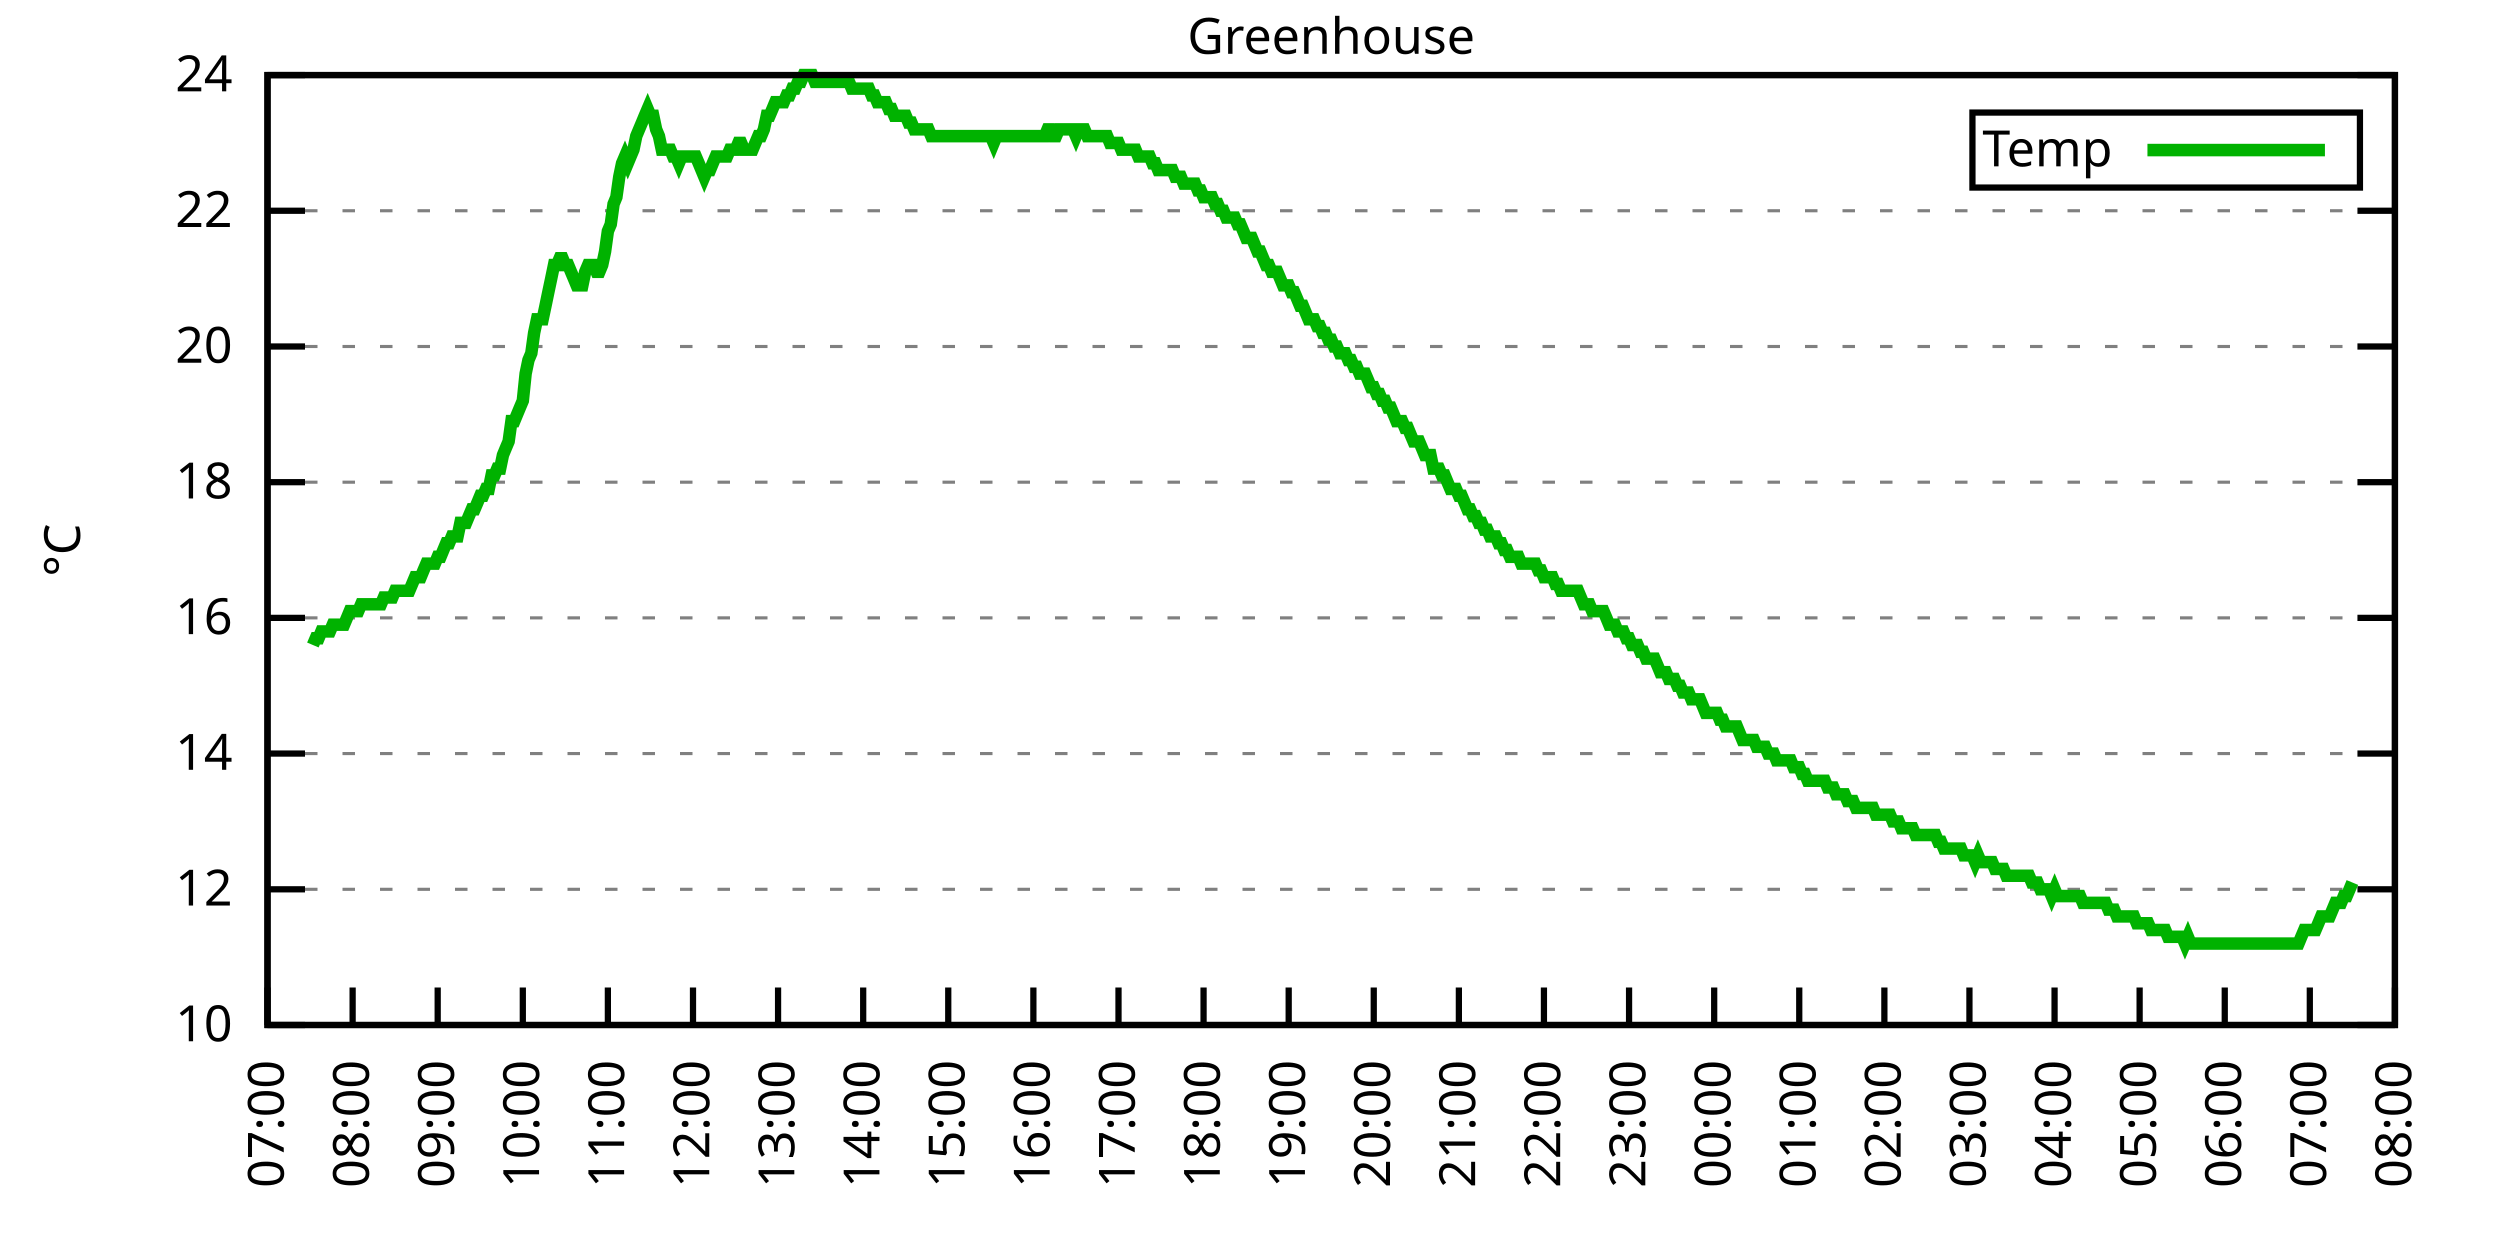
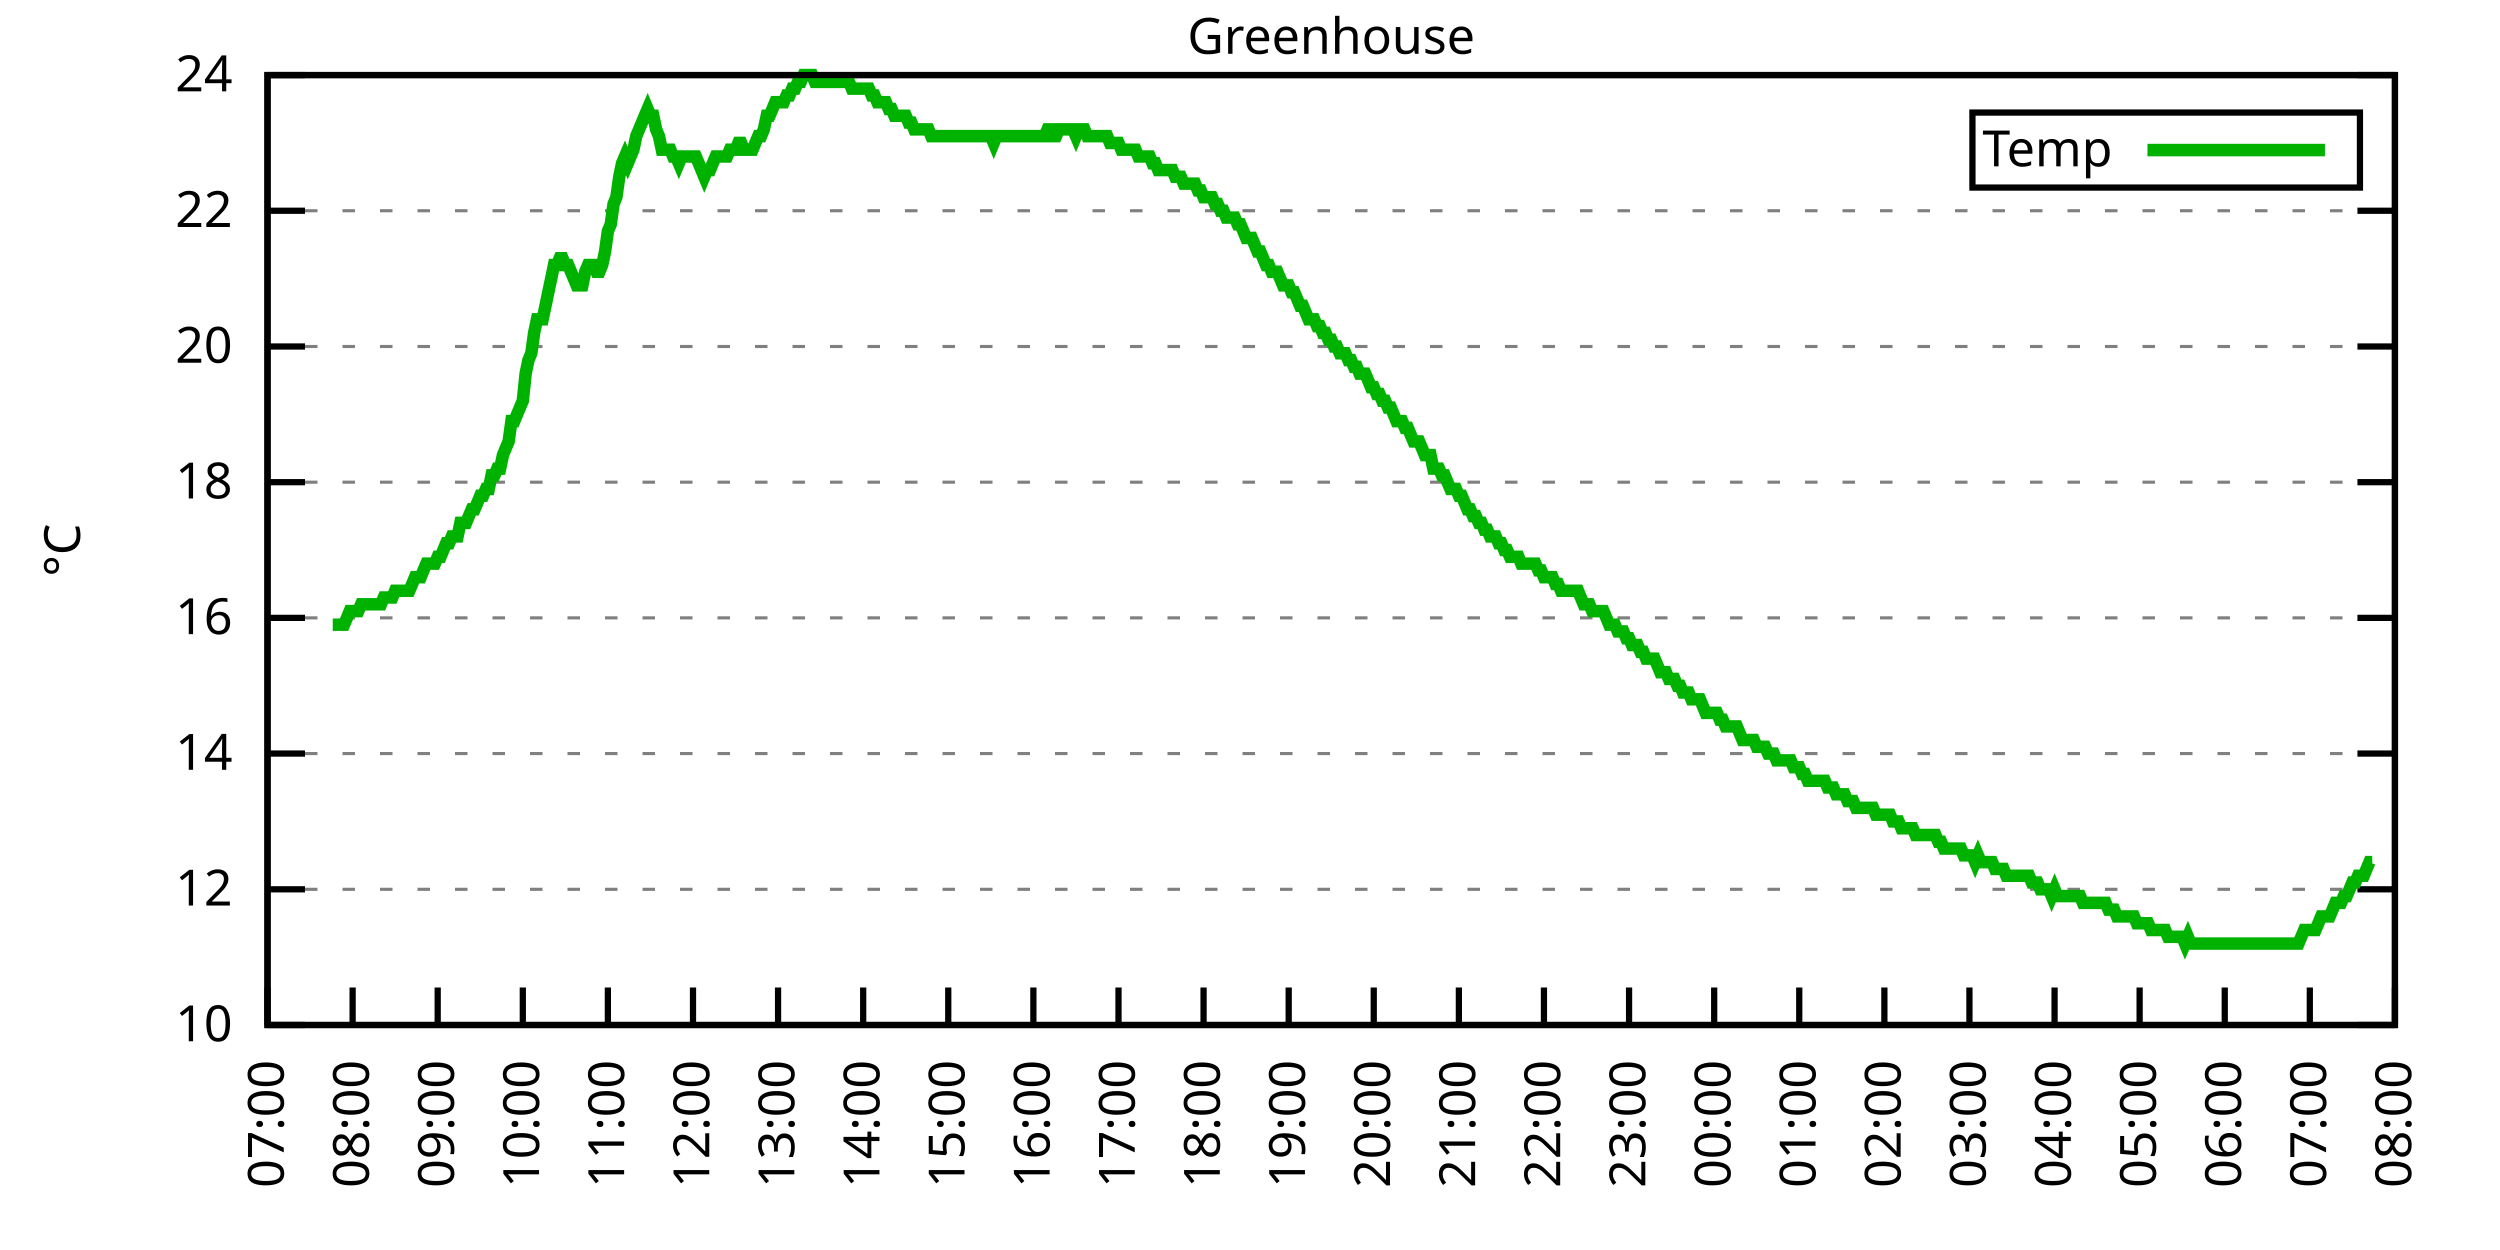
<svg xmlns="http://www.w3.org/2000/svg" xmlns:xlink="http://www.w3.org/1999/xlink" width="400" height="200" viewBox="0 0 400 200">
  <g id="gnuplot_canvas">
    <rect x="0" y="0" width="400" height="200" fill="none" />
    <defs>
      <circle id="gpDot" r="0.5" stroke-width="0.5" stroke="currentColor" />
      <path id="gpPt0" stroke-width="0.333" stroke="currentColor" d="M-1,0 h2 M0,-1 v2" />
      <path id="gpPt1" stroke-width="0.333" stroke="currentColor" d="M-1,-1 L1,1 M1,-1 L-1,1" />
      <path id="gpPt2" stroke-width="0.333" stroke="currentColor" d="M-1,0 L1,0 M0,-1 L0,1 M-1,-1 L1,1 M-1,1 L1,-1" />
      <rect id="gpPt3" stroke-width="0.333" stroke="currentColor" x="-1" y="-1" width="2" height="2" />
      <rect id="gpPt4" stroke-width="0.333" stroke="currentColor" fill="currentColor" x="-1" y="-1" width="2" height="2" />
      <circle id="gpPt5" stroke-width="0.333" stroke="currentColor" cx="0" cy="0" r="1" />
      <use xlink:href="#gpPt5" id="gpPt6" fill="currentColor" stroke="none" />
      <path id="gpPt7" stroke-width="0.333" stroke="currentColor" d="M0,-1.33 L-1.33,0.67 L1.33,0.67 z" />
      <use xlink:href="#gpPt7" id="gpPt8" fill="currentColor" stroke="none" />
      <use xlink:href="#gpPt7" id="gpPt9" stroke="currentColor" transform="rotate(180)" />
      <use xlink:href="#gpPt9" id="gpPt10" fill="currentColor" stroke="none" />
      <use xlink:href="#gpPt3" id="gpPt11" stroke="currentColor" transform="rotate(45)" />
      <use xlink:href="#gpPt11" id="gpPt12" fill="currentColor" stroke="none" />
      <path id="gpPt13" stroke-width="0.333" stroke="currentColor" d="M0,1.330 L1.265,0.411 L0.782,-1.067 L-0.782,-1.076 L-1.265,0.411 z" />
      <use xlink:href="#gpPt13" id="gpPt14" fill="currentColor" stroke="none" />
      <filter id="textbox" filterUnits="objectBoundingBox" x="0" y="0" height="1" width="1">
        <feFlood flood-color="white" flood-opacity="1" result="bgnd" />
        <feComposite in="SourceGraphic" in2="bgnd" operator="atop" />
      </filter>
      <filter id="greybox" filterUnits="objectBoundingBox" x="0" y="0" height="1" width="1">
        <feFlood flood-color="lightgrey" flood-opacity="1" result="grey" />
        <feComposite in="SourceGraphic" in2="grey" operator="atop" />
      </filter>
    </defs>
    <g fill="none" color="white" stroke="currentColor" stroke-width="1.00" stroke-linecap="butt" stroke-linejoin="miter">
</g>
    <g fill="none" color="black" stroke="currentColor" stroke-width="1.00" stroke-linecap="butt" stroke-linejoin="miter">
      <g stroke="none" shape-rendering="crispEdges">
        <polygon fill="rgb(255, 255, 255)" points="42.80,164.00 383.18,164.00 383.18,12.02 42.80,12.02 " />
      </g>
    </g>
    <g fill="none" color="black" stroke="currentColor" stroke-width="1.00" stroke-linecap="butt" stroke-linejoin="miter">
</g>
    <g fill="none" color="black" stroke="black" stroke-width="0.50" stroke-linecap="butt" stroke-linejoin="miter">
</g>
    <g fill="none" color="gray" stroke="currentColor" stroke-width="0.50" stroke-linecap="butt" stroke-linejoin="miter">
      <path stroke="gray" stroke-dasharray="2,4" class="gridline" d="M42.80,164.00 L383.19,164.00  " />
    </g>
    <g fill="none" color="gray" stroke="gray" stroke-width="1.00" stroke-linecap="butt" stroke-linejoin="miter">
</g>
    <g fill="none" color="black" stroke="currentColor" stroke-width="1.00" stroke-linecap="butt" stroke-linejoin="miter">
      <path stroke="black" d="M42.80,164.00 L48.80,164.00 M383.19,164.00 L377.19,164.00  " />
      <g transform="translate(37.20,166.60)" stroke="none" fill="black" font-family="Sans" font-size="8.00" text-anchor="end">
        <text>
          <tspan font-family="Sans"> 10</tspan>
        </text>
      </g>
    </g>
    <g fill="none" color="black" stroke="currentColor" stroke-width="1.00" stroke-linecap="butt" stroke-linejoin="miter">
</g>
    <g fill="none" color="black" stroke="black" stroke-width="0.50" stroke-linecap="butt" stroke-linejoin="miter">
</g>
    <g fill="none" color="gray" stroke="currentColor" stroke-width="0.50" stroke-linecap="butt" stroke-linejoin="miter">
      <path stroke="gray" stroke-dasharray="2,4" class="gridline" d="M42.80,142.29 L383.19,142.29  " />
    </g>
    <g fill="none" color="gray" stroke="gray" stroke-width="1.00" stroke-linecap="butt" stroke-linejoin="miter">
</g>
    <g fill="none" color="black" stroke="currentColor" stroke-width="1.00" stroke-linecap="butt" stroke-linejoin="miter">
      <path stroke="black" d="M42.80,142.29 L48.80,142.29 M383.19,142.29 L377.19,142.29  " />
      <g transform="translate(37.20,144.89)" stroke="none" fill="black" font-family="Sans" font-size="8.00" text-anchor="end">
        <text>
          <tspan font-family="Sans"> 12</tspan>
        </text>
      </g>
    </g>
    <g fill="none" color="black" stroke="currentColor" stroke-width="1.00" stroke-linecap="butt" stroke-linejoin="miter">
</g>
    <g fill="none" color="black" stroke="black" stroke-width="0.50" stroke-linecap="butt" stroke-linejoin="miter">
</g>
    <g fill="none" color="gray" stroke="currentColor" stroke-width="0.50" stroke-linecap="butt" stroke-linejoin="miter">
      <path stroke="gray" stroke-dasharray="2,4" class="gridline" d="M42.80,120.57 L383.19,120.57  " />
    </g>
    <g fill="none" color="gray" stroke="gray" stroke-width="1.00" stroke-linecap="butt" stroke-linejoin="miter">
</g>
    <g fill="none" color="black" stroke="currentColor" stroke-width="1.00" stroke-linecap="butt" stroke-linejoin="miter">
      <path stroke="black" d="M42.80,120.57 L48.80,120.57 M383.19,120.57 L377.19,120.57  " />
      <g transform="translate(37.20,123.17)" stroke="none" fill="black" font-family="Sans" font-size="8.00" text-anchor="end">
        <text>
          <tspan font-family="Sans"> 14</tspan>
        </text>
      </g>
    </g>
    <g fill="none" color="black" stroke="currentColor" stroke-width="1.00" stroke-linecap="butt" stroke-linejoin="miter">
</g>
    <g fill="none" color="black" stroke="black" stroke-width="0.50" stroke-linecap="butt" stroke-linejoin="miter">
</g>
    <g fill="none" color="gray" stroke="currentColor" stroke-width="0.50" stroke-linecap="butt" stroke-linejoin="miter">
      <path stroke="gray" stroke-dasharray="2,4" class="gridline" d="M42.80,98.86 L383.19,98.86  " />
    </g>
    <g fill="none" color="gray" stroke="gray" stroke-width="1.00" stroke-linecap="butt" stroke-linejoin="miter">
</g>
    <g fill="none" color="black" stroke="currentColor" stroke-width="1.00" stroke-linecap="butt" stroke-linejoin="miter">
      <path stroke="black" d="M42.80,98.86 L48.80,98.86 M383.19,98.86 L377.19,98.86  " />
      <g transform="translate(37.20,101.46)" stroke="none" fill="black" font-family="Sans" font-size="8.00" text-anchor="end">
        <text>
          <tspan font-family="Sans"> 16</tspan>
        </text>
      </g>
    </g>
    <g fill="none" color="black" stroke="currentColor" stroke-width="1.00" stroke-linecap="butt" stroke-linejoin="miter">
</g>
    <g fill="none" color="black" stroke="black" stroke-width="0.50" stroke-linecap="butt" stroke-linejoin="miter">
</g>
    <g fill="none" color="gray" stroke="currentColor" stroke-width="0.50" stroke-linecap="butt" stroke-linejoin="miter">
      <path stroke="gray" stroke-dasharray="2,4" class="gridline" d="M42.80,77.15 L383.19,77.15  " />
    </g>
    <g fill="none" color="gray" stroke="gray" stroke-width="1.00" stroke-linecap="butt" stroke-linejoin="miter">
</g>
    <g fill="none" color="black" stroke="currentColor" stroke-width="1.00" stroke-linecap="butt" stroke-linejoin="miter">
      <path stroke="black" d="M42.80,77.15 L48.80,77.15 M383.19,77.15 L377.19,77.15  " />
      <g transform="translate(37.20,79.75)" stroke="none" fill="black" font-family="Sans" font-size="8.00" text-anchor="end">
        <text>
          <tspan font-family="Sans"> 18</tspan>
        </text>
      </g>
    </g>
    <g fill="none" color="black" stroke="currentColor" stroke-width="1.00" stroke-linecap="butt" stroke-linejoin="miter">
</g>
    <g fill="none" color="black" stroke="black" stroke-width="0.50" stroke-linecap="butt" stroke-linejoin="miter">
</g>
    <g fill="none" color="gray" stroke="currentColor" stroke-width="0.50" stroke-linecap="butt" stroke-linejoin="miter">
      <path stroke="gray" stroke-dasharray="2,4" class="gridline" d="M42.80,55.44 L383.19,55.44  " />
    </g>
    <g fill="none" color="gray" stroke="gray" stroke-width="1.00" stroke-linecap="butt" stroke-linejoin="miter">
</g>
    <g fill="none" color="black" stroke="currentColor" stroke-width="1.00" stroke-linecap="butt" stroke-linejoin="miter">
      <path stroke="black" d="M42.80,55.44 L48.80,55.44 M383.19,55.44 L377.19,55.44  " />
      <g transform="translate(37.20,58.04)" stroke="none" fill="black" font-family="Sans" font-size="8.00" text-anchor="end">
        <text>
          <tspan font-family="Sans"> 20</tspan>
        </text>
      </g>
    </g>
    <g fill="none" color="black" stroke="currentColor" stroke-width="1.00" stroke-linecap="butt" stroke-linejoin="miter">
</g>
    <g fill="none" color="black" stroke="black" stroke-width="0.50" stroke-linecap="butt" stroke-linejoin="miter">
</g>
    <g fill="none" color="gray" stroke="currentColor" stroke-width="0.50" stroke-linecap="butt" stroke-linejoin="miter">
      <path stroke="gray" stroke-dasharray="2,4" class="gridline" d="M42.80,33.72 L383.19,33.72  " />
    </g>
    <g fill="none" color="gray" stroke="gray" stroke-width="1.00" stroke-linecap="butt" stroke-linejoin="miter">
</g>
    <g fill="none" color="black" stroke="currentColor" stroke-width="1.00" stroke-linecap="butt" stroke-linejoin="miter">
      <path stroke="black" d="M42.80,33.72 L48.80,33.72 M383.19,33.72 L377.19,33.72  " />
      <g transform="translate(37.20,36.32)" stroke="none" fill="black" font-family="Sans" font-size="8.00" text-anchor="end">
        <text>
          <tspan font-family="Sans"> 22</tspan>
        </text>
      </g>
    </g>
    <g fill="none" color="black" stroke="currentColor" stroke-width="1.00" stroke-linecap="butt" stroke-linejoin="miter">
</g>
    <g fill="none" color="black" stroke="black" stroke-width="0.50" stroke-linecap="butt" stroke-linejoin="miter">
</g>
    <g fill="none" color="gray" stroke="currentColor" stroke-width="0.50" stroke-linecap="butt" stroke-linejoin="miter">
      <path stroke="gray" stroke-dasharray="2,4" class="gridline" d="M42.80,12.01 L383.19,12.01  " />
    </g>
    <g fill="none" color="gray" stroke="gray" stroke-width="1.00" stroke-linecap="butt" stroke-linejoin="miter">
</g>
    <g fill="none" color="black" stroke="currentColor" stroke-width="1.00" stroke-linecap="butt" stroke-linejoin="miter">
      <path stroke="black" d="M42.80,12.01 L48.80,12.01 M383.19,12.01 L377.19,12.01  " />
      <g transform="translate(37.20,14.61)" stroke="none" fill="black" font-family="Sans" font-size="8.00" text-anchor="end">
        <text>
          <tspan font-family="Sans"> 24</tspan>
        </text>
      </g>
    </g>
    <g fill="none" color="black" stroke="currentColor" stroke-width="1.00" stroke-linecap="butt" stroke-linejoin="miter">
      <path stroke="black" d="M42.80,164.00 L42.80,158.00  " />
      <g transform="translate(45.40,169.60) rotate(270.00)" stroke="none" fill="black" font-family="Sans" font-size="8.00" text-anchor="end">
        <text>
          <tspan font-family="Sans">07:00</tspan>
        </text>
      </g>
    </g>
    <g fill="none" color="black" stroke="currentColor" stroke-width="1.00" stroke-linecap="butt" stroke-linejoin="miter">
      <path stroke="black" d="M56.42,164.00 L56.42,158.00  " />
      <g transform="translate(59.02,169.60) rotate(270.00)" stroke="none" fill="black" font-family="Sans" font-size="8.00" text-anchor="end">
        <text>
          <tspan font-family="Sans">08:00</tspan>
        </text>
      </g>
    </g>
    <g fill="none" color="black" stroke="currentColor" stroke-width="1.00" stroke-linecap="butt" stroke-linejoin="miter">
      <path stroke="black" d="M70.03,164.00 L70.03,158.00  " />
      <g transform="translate(72.63,169.60) rotate(270.00)" stroke="none" fill="black" font-family="Sans" font-size="8.00" text-anchor="end">
        <text>
          <tspan font-family="Sans">09:00</tspan>
        </text>
      </g>
    </g>
    <g fill="none" color="black" stroke="currentColor" stroke-width="1.00" stroke-linecap="butt" stroke-linejoin="miter">
      <path stroke="black" d="M83.65,164.00 L83.65,158.00  " />
      <g transform="translate(86.25,169.60) rotate(270.00)" stroke="none" fill="black" font-family="Sans" font-size="8.00" text-anchor="end">
        <text>
          <tspan font-family="Sans">10:00</tspan>
        </text>
      </g>
    </g>
    <g fill="none" color="black" stroke="currentColor" stroke-width="1.00" stroke-linecap="butt" stroke-linejoin="miter">
      <path stroke="black" d="M97.26,164.00 L97.26,158.00  " />
      <g transform="translate(99.86,169.60) rotate(270.00)" stroke="none" fill="black" font-family="Sans" font-size="8.00" text-anchor="end">
        <text>
          <tspan font-family="Sans">11:00</tspan>
        </text>
      </g>
    </g>
    <g fill="none" color="black" stroke="currentColor" stroke-width="1.00" stroke-linecap="butt" stroke-linejoin="miter">
      <path stroke="black" d="M110.88,164.00 L110.88,158.00  " />
      <g transform="translate(113.48,169.60) rotate(270.00)" stroke="none" fill="black" font-family="Sans" font-size="8.00" text-anchor="end">
        <text>
          <tspan font-family="Sans">12:00</tspan>
        </text>
      </g>
    </g>
    <g fill="none" color="black" stroke="currentColor" stroke-width="1.00" stroke-linecap="butt" stroke-linejoin="miter">
      <path stroke="black" d="M124.49,164.00 L124.49,158.00  " />
      <g transform="translate(127.09,169.60) rotate(270.00)" stroke="none" fill="black" font-family="Sans" font-size="8.00" text-anchor="end">
        <text>
          <tspan font-family="Sans">13:00</tspan>
        </text>
      </g>
    </g>
    <g fill="none" color="black" stroke="currentColor" stroke-width="1.00" stroke-linecap="butt" stroke-linejoin="miter">
      <path stroke="black" d="M138.11,164.00 L138.11,158.00  " />
      <g transform="translate(140.71,169.60) rotate(270.00)" stroke="none" fill="black" font-family="Sans" font-size="8.00" text-anchor="end">
        <text>
          <tspan font-family="Sans">14:00</tspan>
        </text>
      </g>
    </g>
    <g fill="none" color="black" stroke="currentColor" stroke-width="1.00" stroke-linecap="butt" stroke-linejoin="miter">
      <path stroke="black" d="M151.72,164.00 L151.72,158.00  " />
      <g transform="translate(154.32,169.60) rotate(270.00)" stroke="none" fill="black" font-family="Sans" font-size="8.00" text-anchor="end">
        <text>
          <tspan font-family="Sans">15:00</tspan>
        </text>
      </g>
    </g>
    <g fill="none" color="black" stroke="currentColor" stroke-width="1.00" stroke-linecap="butt" stroke-linejoin="miter">
      <path stroke="black" d="M165.34,164.00 L165.34,158.00  " />
      <g transform="translate(167.94,169.60) rotate(270.00)" stroke="none" fill="black" font-family="Sans" font-size="8.00" text-anchor="end">
        <text>
          <tspan font-family="Sans">16:00</tspan>
        </text>
      </g>
    </g>
    <g fill="none" color="black" stroke="currentColor" stroke-width="1.00" stroke-linecap="butt" stroke-linejoin="miter">
      <path stroke="black" d="M178.96,164.00 L178.96,158.00  " />
      <g transform="translate(181.56,169.60) rotate(270.00)" stroke="none" fill="black" font-family="Sans" font-size="8.00" text-anchor="end">
        <text>
          <tspan font-family="Sans">17:00</tspan>
        </text>
      </g>
    </g>
    <g fill="none" color="black" stroke="currentColor" stroke-width="1.00" stroke-linecap="butt" stroke-linejoin="miter">
      <path stroke="black" d="M192.57,164.00 L192.57,158.00  " />
      <g transform="translate(195.17,169.60) rotate(270.00)" stroke="none" fill="black" font-family="Sans" font-size="8.00" text-anchor="end">
        <text>
          <tspan font-family="Sans">18:00</tspan>
        </text>
      </g>
    </g>
    <g fill="none" color="black" stroke="currentColor" stroke-width="1.00" stroke-linecap="butt" stroke-linejoin="miter">
      <path stroke="black" d="M206.19,164.00 L206.19,158.00  " />
      <g transform="translate(208.79,169.60) rotate(270.00)" stroke="none" fill="black" font-family="Sans" font-size="8.00" text-anchor="end">
        <text>
          <tspan font-family="Sans">19:00</tspan>
        </text>
      </g>
    </g>
    <g fill="none" color="black" stroke="currentColor" stroke-width="1.00" stroke-linecap="butt" stroke-linejoin="miter">
      <path stroke="black" d="M219.80,164.00 L219.80,158.00  " />
      <g transform="translate(222.40,169.60) rotate(270.00)" stroke="none" fill="black" font-family="Sans" font-size="8.00" text-anchor="end">
        <text>
          <tspan font-family="Sans">20:00</tspan>
        </text>
      </g>
    </g>
    <g fill="none" color="black" stroke="currentColor" stroke-width="1.00" stroke-linecap="butt" stroke-linejoin="miter">
      <path stroke="black" d="M233.42,164.00 L233.42,158.00  " />
      <g transform="translate(236.02,169.60) rotate(270.00)" stroke="none" fill="black" font-family="Sans" font-size="8.00" text-anchor="end">
        <text>
          <tspan font-family="Sans">21:00</tspan>
        </text>
      </g>
    </g>
    <g fill="none" color="black" stroke="currentColor" stroke-width="1.00" stroke-linecap="butt" stroke-linejoin="miter">
      <path stroke="black" d="M247.03,164.00 L247.03,158.00  " />
      <g transform="translate(249.63,169.60) rotate(270.00)" stroke="none" fill="black" font-family="Sans" font-size="8.00" text-anchor="end">
        <text>
          <tspan font-family="Sans">22:00</tspan>
        </text>
      </g>
    </g>
    <g fill="none" color="black" stroke="currentColor" stroke-width="1.00" stroke-linecap="butt" stroke-linejoin="miter">
      <path stroke="black" d="M260.65,164.00 L260.65,158.00  " />
      <g transform="translate(263.25,169.60) rotate(270.00)" stroke="none" fill="black" font-family="Sans" font-size="8.00" text-anchor="end">
        <text>
          <tspan font-family="Sans">23:00</tspan>
        </text>
      </g>
    </g>
    <g fill="none" color="black" stroke="currentColor" stroke-width="1.00" stroke-linecap="butt" stroke-linejoin="miter">
      <path stroke="black" d="M274.27,164.00 L274.27,158.00  " />
      <g transform="translate(276.87,169.60) rotate(270.00)" stroke="none" fill="black" font-family="Sans" font-size="8.00" text-anchor="end">
        <text>
          <tspan font-family="Sans">00:00</tspan>
        </text>
      </g>
    </g>
    <g fill="none" color="black" stroke="currentColor" stroke-width="1.00" stroke-linecap="butt" stroke-linejoin="miter">
      <path stroke="black" d="M287.88,164.00 L287.88,158.00  " />
      <g transform="translate(290.48,169.60) rotate(270.00)" stroke="none" fill="black" font-family="Sans" font-size="8.00" text-anchor="end">
        <text>
          <tspan font-family="Sans">01:00</tspan>
        </text>
      </g>
    </g>
    <g fill="none" color="black" stroke="currentColor" stroke-width="1.00" stroke-linecap="butt" stroke-linejoin="miter">
      <path stroke="black" d="M301.50,164.00 L301.50,158.00  " />
      <g transform="translate(304.10,169.60) rotate(270.00)" stroke="none" fill="black" font-family="Sans" font-size="8.00" text-anchor="end">
        <text>
          <tspan font-family="Sans">02:00</tspan>
        </text>
      </g>
    </g>
    <g fill="none" color="black" stroke="currentColor" stroke-width="1.00" stroke-linecap="butt" stroke-linejoin="miter">
      <path stroke="black" d="M315.11,164.00 L315.11,158.00  " />
      <g transform="translate(317.71,169.60) rotate(270.00)" stroke="none" fill="black" font-family="Sans" font-size="8.00" text-anchor="end">
        <text>
          <tspan font-family="Sans">03:00</tspan>
        </text>
      </g>
    </g>
    <g fill="none" color="black" stroke="currentColor" stroke-width="1.00" stroke-linecap="butt" stroke-linejoin="miter">
      <path stroke="black" d="M328.73,164.00 L328.73,158.00  " />
      <g transform="translate(331.33,169.60) rotate(270.00)" stroke="none" fill="black" font-family="Sans" font-size="8.00" text-anchor="end">
        <text>
          <tspan font-family="Sans">04:00</tspan>
        </text>
      </g>
    </g>
    <g fill="none" color="black" stroke="currentColor" stroke-width="1.00" stroke-linecap="butt" stroke-linejoin="miter">
      <path stroke="black" d="M342.34,164.00 L342.34,158.00  " />
      <g transform="translate(344.94,169.60) rotate(270.00)" stroke="none" fill="black" font-family="Sans" font-size="8.00" text-anchor="end">
        <text>
          <tspan font-family="Sans">05:00</tspan>
        </text>
      </g>
    </g>
    <g fill="none" color="black" stroke="currentColor" stroke-width="1.00" stroke-linecap="butt" stroke-linejoin="miter">
      <path stroke="black" d="M355.96,164.00 L355.96,158.00  " />
      <g transform="translate(358.56,169.60) rotate(270.00)" stroke="none" fill="black" font-family="Sans" font-size="8.00" text-anchor="end">
        <text>
          <tspan font-family="Sans">06:00</tspan>
        </text>
      </g>
    </g>
    <g fill="none" color="black" stroke="currentColor" stroke-width="1.00" stroke-linecap="butt" stroke-linejoin="miter">
      <path stroke="black" d="M369.57,164.00 L369.57,158.00  " />
      <g transform="translate(372.17,169.60) rotate(270.00)" stroke="none" fill="black" font-family="Sans" font-size="8.00" text-anchor="end">
        <text>
          <tspan font-family="Sans">07:00</tspan>
        </text>
      </g>
    </g>
    <g fill="none" color="black" stroke="currentColor" stroke-width="1.00" stroke-linecap="butt" stroke-linejoin="miter">
      <path stroke="black" d="M383.19,164.00 L383.19,158.00  " />
      <g transform="translate(385.79,169.60) rotate(270.00)" stroke="none" fill="black" font-family="Sans" font-size="8.00" text-anchor="end">
        <text>
          <tspan font-family="Sans">08:00</tspan>
        </text>
      </g>
    </g>
    <g fill="none" color="black" stroke="currentColor" stroke-width="1.00" stroke-linecap="butt" stroke-linejoin="miter">
</g>
    <g fill="none" color="black" stroke="currentColor" stroke-width="1.00" stroke-linecap="butt" stroke-linejoin="miter">
      <path stroke="black" d="M42.80,12.01 L42.80,164.00 L383.19,164.00 L383.19,12.01 L42.80,12.01 Z  " />
    </g>
    <g fill="none" color="black" stroke="currentColor" stroke-width="1.00" stroke-linecap="butt" stroke-linejoin="miter">
</g>
    <g fill="none" color="black" stroke="currentColor" stroke-width="1.00" stroke-linecap="butt" stroke-linejoin="miter">
      <path stroke="black" d="M315.59,30.01 L315.59,18.01 L377.59,18.01 L377.59,30.01 L315.59,30.01 Z  " />
    </g>
    <g id="Greenhouse_plot_1">
      <g fill="none" color="white" stroke="black" stroke-width="2.00" stroke-linecap="butt" stroke-linejoin="miter">
</g>
      <g fill="none" color="black" stroke="currentColor" stroke-width="2.00" stroke-linecap="butt" stroke-linejoin="miter">
        <g transform="translate(337.99,26.61)" stroke="none" fill="black" font-family="Sans" font-size="8.00" text-anchor="end">
          <text>
            <tspan font-family="Sans">Temp</tspan>
          </text>
        </g>
      </g>
      <g fill="none" color="black" stroke="currentColor" stroke-width="2.00" stroke-linecap="butt" stroke-linejoin="miter">
-         <path stroke="rgb(  0, 178,   0)" d="M343.59,24.01 L371.99,24.01 M50.06,103.20 L50.52,102.12 L50.97,102.12 L51.42,101.03 L51.88,101.03 L52.33,101.03   L52.78,101.03 L53.24,99.95 L53.69,99.95 L54.15,99.95 L54.60,99.95 L55.05,99.95 L55.51,98.86 L55.96,97.78   L56.42,97.78 L56.87,97.78 L57.32,97.78 L57.78,96.69 L58.23,96.69 L58.68,96.69 L59.14,96.69 L59.59,96.69   L60.05,96.69 L60.50,96.69 L60.95,96.69 L61.41,95.60 L61.86,95.60 L62.32,95.60 L62.77,95.60 L63.22,94.52   L63.68,94.52 L64.13,94.52 L64.58,94.52 L65.04,94.52 L65.49,94.52 L65.95,93.43 L66.40,92.35 L66.85,92.35   L67.31,92.35 L67.76,91.26 L68.22,90.18 L68.67,90.18 L69.12,90.18 L69.58,90.18 L70.03,89.09 L70.49,89.09   L70.94,88.00 L71.39,86.92 L71.85,86.92 L72.30,85.83 L72.75,85.83 L73.21,85.83 L73.66,83.66 L74.12,83.66   L74.57,83.66 L75.02,82.58 L75.48,81.49 L75.93,81.49 L76.39,80.41 L76.84,79.32 L77.29,79.32 L77.75,78.23   L78.20,78.23 L78.65,76.06 L79.11,76.06 L79.56,74.98 L80.02,74.98 L80.47,72.81 L80.92,71.72 L81.38,70.63   L81.83,67.38 L82.29,67.38 L82.74,66.29 L83.19,65.21 L83.65,64.12 L84.10,59.78 L84.55,57.61 L85.01,56.52   L85.46,53.26 L85.92,51.09 L86.37,51.09 L86.82,51.09 L87.28,48.92 L87.73,46.75 L88.19,44.58 L88.64,42.41   L89.09,42.41 L89.55,41.32 L90.00,41.32 L90.45,42.41 L90.91,42.41 L91.36,43.49 L91.82,44.58 L92.27,45.66   L92.72,45.66 L93.18,45.66 L93.63,43.49 L94.09,42.41 L94.54,42.41 L94.99,42.41 L95.45,43.49 L95.90,43.49   L96.35,42.41 L96.81,40.24 L97.26,36.98 L97.72,35.89 L98.17,32.64 L98.62,31.55 L99.08,28.29 L99.53,26.12   L99.99,25.04 L100.44,26.12 L100.89,25.04 L101.35,23.95 L101.80,21.78 L102.25,20.70 L102.71,19.61 L103.16,18.52   L103.62,17.44 L104.07,18.52 L104.52,18.52 L104.98,20.70 L105.43,21.78 L105.89,23.95 L106.34,23.95 L106.79,23.95   L107.25,23.95 L107.70,25.04 L108.15,25.04 L108.61,26.12 L109.06,25.04 L109.52,25.04 L109.97,25.04 L110.42,25.04   L110.88,25.04 L111.33,25.04 L111.79,26.12 L112.24,27.21 L112.69,28.29 L113.15,27.21 L113.60,27.21 L114.05,26.12   L114.51,25.04 L114.96,25.04 L115.42,25.04 L115.87,25.04 L116.32,25.04 L116.78,23.95 L117.23,23.95 L117.69,23.95   L118.14,22.87 L118.59,22.87 L119.05,23.95 L119.50,23.95 L119.96,23.95 L120.41,23.95 L120.86,22.87 L121.32,21.78   L121.77,21.78 L122.22,20.70 L122.68,18.52 L123.13,18.52 L123.59,17.44 L124.04,16.35 L124.49,16.35 L124.95,16.35   L125.40,16.35 L125.86,15.27 L126.31,15.27 L126.76,14.18 L127.22,14.18 L127.67,13.10 L128.12,13.10 L128.58,12.01   L129.03,12.01 L129.49,12.01 L129.94,12.01 L130.39,13.10 L130.85,13.10 L131.30,13.10 L131.76,13.10 L132.21,13.10   L132.66,13.10 L133.12,13.10 L133.57,13.10 L134.02,13.10 L134.48,13.10 L134.93,13.10 L135.39,13.10 L135.84,13.10   L136.29,14.18 L136.75,14.18 L137.20,14.18 L137.66,14.18 L138.11,14.18 L138.56,14.18 L139.02,14.18 L139.47,15.27   L139.92,15.27 L140.38,16.35 L140.83,16.35 L141.29,16.35 L141.74,16.35 L142.19,17.44 L142.65,17.44 L143.10,18.52   L143.56,18.52 L144.01,18.52 L144.46,18.52 L144.92,18.52 L145.37,19.61 L145.82,19.61 L146.28,20.70 L146.73,20.70   L147.19,20.70 L147.64,20.70 L148.09,20.70 L148.55,20.70 L149.00,21.78 L149.46,21.78 L149.91,21.78 L150.36,21.78   L150.82,21.78 L151.27,21.78 L151.72,21.78 L152.18,21.78 L152.63,21.78 L153.09,21.78 L153.54,21.78 L153.99,21.78   L154.45,21.78 L154.90,21.78 L155.36,21.78 L155.81,21.78 L156.26,21.78 L156.72,21.78 L157.17,21.78 L157.62,21.78   L158.08,21.78 L158.53,21.78 L158.99,22.87 L159.44,21.78 L159.89,21.78 L160.35,21.78 L160.80,21.78 L161.26,21.78   L161.71,21.78 L162.16,21.78 L162.62,21.78 L163.07,21.78 L163.52,21.78 L163.98,21.78 L164.43,21.78 L164.89,21.78   L165.34,21.78 L165.79,21.78 L166.25,21.78 L166.70,21.78 L167.16,21.78 L167.61,20.70 L168.06,20.70 L168.52,21.78   L168.97,21.78 L169.43,20.70 L169.88,20.70 L170.33,20.70 L170.79,20.70 L171.24,20.70 L171.69,20.70 L172.15,21.78   L172.60,20.70 L173.06,20.70 L173.51,20.70 L173.96,21.78 L174.42,21.78 L174.87,21.78 L175.33,21.78 L175.78,21.78   L176.23,21.78 L176.69,21.78 L177.14,21.78 L177.59,22.87 L178.05,22.87 L178.50,22.87 L178.96,22.87 L179.41,23.95   L179.86,23.95 L180.32,23.95 L180.77,23.95 L181.23,23.95 L181.68,23.95 L182.13,25.04 L182.59,25.04 L183.04,25.04   L183.49,25.04 L183.95,25.04 L184.40,26.12 L184.86,26.12 L185.31,27.21 L185.76,27.21 L186.22,27.21 L186.67,27.21   L187.13,27.21 L187.58,27.21 L188.03,28.29 L188.49,28.29 L188.94,28.29 L189.39,29.38 L189.85,29.38 L190.30,29.38   L190.76,29.38 L191.21,29.38 L191.66,30.47 L192.12,30.47 L192.57,31.55 L193.03,31.55 L193.48,31.55 L193.93,31.55   L194.39,32.64 L194.84,32.64 L195.29,33.72 L195.75,33.72 L196.20,34.81 L196.66,34.81 L197.11,34.81 L197.56,34.81   L198.02,35.89 L198.47,35.89 L198.93,36.98 L199.38,38.07 L199.83,38.07 L200.29,38.07 L200.74,39.15 L201.19,40.24   L201.65,40.24 L202.10,41.32 L202.56,42.41 L203.01,42.41 L203.46,43.49 L203.92,43.49 L204.37,43.49 L204.83,44.58   L205.28,45.66 L205.73,45.66 L206.19,45.66 L206.64,46.75 L207.09,46.75 L207.55,47.84 L208.00,48.92 L208.46,48.92   L208.91,50.01 L209.36,51.09 L209.82,51.09 L210.27,51.09 L210.73,52.18 L211.18,52.18 L211.63,53.26 L212.09,53.26   L212.54,54.35 L213.00,54.35 L213.45,55.44 L213.90,55.44 L214.36,56.52 L214.81,56.52 L215.26,56.52 L215.72,57.61   L216.17,57.61 L216.63,58.69 L217.08,58.69 L217.53,59.78 L217.99,59.78 L218.44,59.78 L218.90,60.86 L219.35,61.95   L219.80,61.95 L220.26,63.04 L220.71,63.04 L221.16,64.12 L221.62,64.12 L222.07,65.21 L222.53,65.21 L222.98,66.29   L223.43,67.38 L223.89,67.38 L224.34,67.38 L224.80,68.46 L225.25,68.46 L225.70,69.55 L226.16,70.63 L226.61,70.63   L227.06,70.63 L227.52,71.72 L227.97,72.81 L228.43,72.81 L228.88,72.81 L229.33,74.98 L229.79,74.98 L230.24,74.98   L230.70,76.06 L231.15,76.06 L231.60,77.15 L232.06,78.23 L232.51,78.23 L232.96,78.23 L233.42,79.32 L233.87,79.32   L234.33,80.41 L234.78,81.49 L235.23,81.49 L235.69,82.58 L236.14,82.58 L236.60,83.66 L237.05,83.66 L237.50,84.75   L237.96,84.75 L238.41,85.83 L238.86,85.83 L239.32,85.83 L239.77,86.92 L240.23,86.92 L240.68,88.00 L241.13,88.00   L241.59,89.09 L242.04,89.09 L242.50,89.09 L242.95,89.09 L243.40,90.18 L243.86,90.18 L244.31,90.18 L244.76,90.18   L245.22,90.18 L245.67,90.18 L246.13,91.26 L246.58,91.26 L247.03,92.35 L247.49,92.35 L247.94,92.35 L248.40,92.35   L248.85,93.43 L249.30,93.43 L249.76,94.52 L250.21,94.52 L250.66,94.52 L251.12,94.52 L251.57,94.52 L252.03,94.52   L252.48,94.52 L252.93,95.60 L253.39,96.69 L253.84,96.69 L254.30,96.69 L254.75,97.78 L255.20,97.78 L255.66,97.78   L256.11,97.78 L256.56,97.78 L257.02,98.86 L257.47,99.95 L257.93,99.95 L258.38,99.95 L258.83,101.03 L259.29,101.03   L259.74,101.03 L260.20,102.12 L260.65,102.12 L261.10,103.20 L261.56,103.20 L262.01,103.20 L262.47,104.29 L262.92,104.29   L263.37,105.38 L263.83,105.38 L264.28,105.38 L264.73,105.38 L265.19,106.46 L265.64,107.55 L266.10,107.55 L266.55,107.55   L267.00,108.63 L267.46,108.63 L267.91,108.63 L268.37,109.72 L268.82,109.72 L269.27,110.80 L269.73,110.80 L270.18,110.80   L270.63,111.89 L271.09,111.89 L271.54,111.89 L272.00,111.89 L272.45,112.97 L272.90,114.06 L273.36,114.06 L273.81,114.06   L274.27,114.06 L274.72,114.06 L275.17,115.15 L275.63,115.15 L276.08,116.23 L276.53,116.23 L276.99,116.23 L277.44,116.23   L277.90,116.23 L278.35,117.32 L278.80,118.40 L279.26,118.40 L279.71,118.40 L280.17,118.40 L280.62,118.40 L281.07,119.49   L281.53,119.49 L281.98,119.49 L282.43,119.49 L282.89,120.57 L283.34,120.57 L283.80,120.57 L284.25,121.66 L284.70,121.66   L285.16,121.66 L285.61,121.66 L286.07,121.66 L286.52,121.66 L286.97,122.75 L287.43,122.75 L287.88,122.75 L288.33,123.83   L288.79,123.83 L289.24,124.92 L289.70,124.92 L290.15,124.92 L290.60,124.92 L291.06,124.92 L291.51,124.92 L291.97,124.92   L292.42,126.00 L292.87,126.00 L293.33,126.00 L293.78,127.09 L294.23,127.09 L294.69,127.09 L295.14,127.09 L295.60,128.17   L296.05,128.17 L296.50,128.17 L296.96,129.26 L297.41,129.26 L297.87,129.26 L298.32,129.26 L298.77,129.26 L299.23,129.26   L299.68,129.26 L300.13,130.35 L300.59,130.35 L301.04,130.35 L301.50,130.35 L301.95,130.35 L302.40,130.35 L302.86,131.43   L303.31,131.43 L303.77,131.43 L304.22,132.52 L304.67,132.52 L305.13,132.52 L305.58,132.52 L306.03,132.52 L306.49,133.60   L306.94,133.60 L307.40,133.60 L307.85,133.60 L308.30,133.60 L308.76,133.60 L309.21,133.60 L309.67,133.60 L310.12,134.69   L310.57,134.69 L311.03,135.77 L311.48,135.77 L311.94,135.77 L312.39,135.77 L312.84,135.77 L313.30,135.77 L313.75,135.77   L314.20,136.86 L314.66,136.86 L315.11,136.86 L315.57,136.86 L316.02,137.94 L316.47,136.86 L316.93,137.94 L317.38,137.94   L317.84,137.94 L318.29,137.94 L318.74,137.94 L319.20,139.03 L319.65,139.03 L320.10,139.03 L320.56,139.03 L321.01,140.12   L321.47,140.12 L321.92,140.12 L322.37,140.12 L322.83,140.12 L323.28,140.12 L323.74,140.12 L324.19,140.12 L324.64,140.12   L325.10,141.20 L325.55,141.20 L326.00,141.20 L326.46,142.29 L326.91,142.29 L327.37,142.29 L327.82,142.29 L328.27,143.37   L328.73,142.29 L329.18,143.37 L329.64,143.37 L330.09,143.37 L330.54,143.37 L331.00,143.37 L331.45,143.37 L331.90,143.37   L332.36,143.37 L332.81,143.37 L333.27,144.46 L333.72,144.46 L334.17,144.46 L334.63,144.46 L335.08,144.46 L335.54,144.46   L335.99,144.46 L336.44,144.46 L336.90,144.46 L337.35,145.54 L337.80,145.54 L338.26,145.54 L338.71,146.63 L339.17,146.63   L339.62,146.63 L340.07,146.63 L340.53,146.63 L340.98,146.63 L341.44,146.63 L341.89,147.72 L342.34,147.72 L342.80,147.72   L343.25,147.72 L343.70,147.72 L344.16,148.80 L344.61,148.80 L345.07,148.80 L345.52,148.80 L345.97,148.80 L346.43,148.80   L346.88,149.89 L347.34,149.89 L347.79,149.89 L348.24,149.89 L348.70,149.89 L349.15,149.89 L349.60,150.97 L350.06,149.89   L350.51,150.97 L350.97,150.97 L351.42,150.97 L351.87,150.97 L352.33,150.97 L352.78,150.97 L353.24,150.97 L353.69,150.97   L354.14,150.97 L354.60,150.97 L355.05,150.97 L355.50,150.97 L355.96,150.97 L356.41,150.97 L356.87,150.97 L357.32,150.97   L357.77,150.97 L358.23,150.97 L358.68,150.97 L359.14,150.97 L359.59,150.97 L360.04,150.97 L360.50,150.97 L360.95,150.97   L361.41,150.97 L361.86,150.97 L362.31,150.97 L362.77,150.97 L363.22,150.97 L363.67,150.97 L364.13,150.97 L364.58,150.97   L365.04,150.97 L365.49,150.97 L365.94,150.97 L366.40,150.97 L366.85,150.97 L367.31,150.97 L367.76,150.97 L368.21,149.89   L368.67,148.80 L369.12,148.80 L369.57,148.80 L370.03,148.80 L370.48,148.80 L370.94,147.72 L371.39,146.63 L371.84,146.63   L372.30,146.63 L372.75,146.63 L373.21,145.54 L373.66,144.46 L374.11,144.46 L374.57,144.46 L375.02,143.37 L375.47,143.37   L375.93,142.29 L376.38,141.20  " />
+         <path stroke="rgb(  0, 178,   0)" d="M343.59,24.01 L371.99,24.01 M53.24,99.95 L53.69,99.95 L54.15,99.95 L54.60,99.95 L55.05,99.95 L55.51,98.86   L55.96,97.78 L56.42,97.78 L56.87,97.78 L57.32,97.78 L57.78,96.69 L58.23,96.69 L58.68,96.69 L59.14,96.69   L59.59,96.69 L60.05,96.69 L60.50,96.69 L60.95,96.69 L61.41,95.60 L61.86,95.60 L62.32,95.60 L62.77,95.60   L63.22,94.52 L63.68,94.52 L64.13,94.52 L64.58,94.52 L65.04,94.52 L65.49,94.52 L65.95,93.43 L66.40,92.35   L66.85,92.35 L67.31,92.35 L67.76,91.26 L68.22,90.18 L68.67,90.18 L69.12,90.18 L69.58,90.18 L70.03,89.09   L70.49,89.09 L70.94,88.00 L71.39,86.92 L71.85,86.92 L72.30,85.83 L72.75,85.83 L73.21,85.83 L73.66,83.66   L74.12,83.66 L74.57,83.66 L75.02,82.58 L75.48,81.49 L75.93,81.49 L76.39,80.41 L76.84,79.32 L77.29,79.32   L77.75,78.23 L78.20,78.23 L78.65,76.06 L79.11,76.06 L79.56,74.98 L80.02,74.98 L80.47,72.81 L80.92,71.72   L81.38,70.63 L81.83,67.38 L82.29,67.38 L82.74,66.29 L83.19,65.21 L83.65,64.12 L84.10,59.78 L84.55,57.61   L85.01,56.52 L85.46,53.26 L85.92,51.09 L86.37,51.09 L86.82,51.09 L87.28,48.92 L87.73,46.75 L88.19,44.58   L88.64,42.41 L89.09,42.41 L89.55,41.32 L90.00,41.32 L90.45,42.41 L90.91,42.41 L91.36,43.49 L91.82,44.58   L92.27,45.66 L92.72,45.66 L93.18,45.66 L93.63,43.49 L94.09,42.41 L94.54,42.41 L94.99,42.41 L95.45,43.49   L95.90,43.49 L96.35,42.41 L96.81,40.24 L97.26,36.98 L97.72,35.89 L98.17,32.64 L98.62,31.55 L99.08,28.29   L99.53,26.12 L99.99,25.04 L100.44,26.12 L100.89,25.04 L101.35,23.95 L101.80,21.78 L102.25,20.70 L102.71,19.61   L103.16,18.52 L103.62,17.44 L104.07,18.52 L104.52,18.52 L104.98,20.70 L105.43,21.78 L105.89,23.95 L106.34,23.95   L106.79,23.95 L107.25,23.95 L107.70,25.04 L108.15,25.04 L108.61,26.12 L109.06,25.04 L109.52,25.04 L109.97,25.04   L110.42,25.04 L110.88,25.04 L111.33,25.04 L111.79,26.12 L112.24,27.21 L112.69,28.29 L113.15,27.21 L113.60,27.21   L114.05,26.12 L114.51,25.04 L114.96,25.04 L115.42,25.04 L115.87,25.04 L116.32,25.04 L116.78,23.95 L117.23,23.95   L117.69,23.95 L118.14,22.87 L118.59,22.87 L119.05,23.95 L119.50,23.95 L119.96,23.95 L120.41,23.95 L120.86,22.87   L121.32,21.78 L121.77,21.78 L122.22,20.70 L122.68,18.52 L123.13,18.52 L123.59,17.44 L124.04,16.35 L124.49,16.35   L124.95,16.35 L125.40,16.35 L125.86,15.27 L126.31,15.27 L126.76,14.18 L127.22,14.18 L127.67,13.10 L128.12,13.10   L128.58,12.01 L129.03,12.01 L129.49,12.01 L129.94,12.01 L130.39,13.10 L130.85,13.10 L131.30,13.10 L131.76,13.10   L132.21,13.10 L132.66,13.10 L133.12,13.10 L133.57,13.10 L134.02,13.10 L134.48,13.10 L134.93,13.10 L135.39,13.10   L135.84,13.10 L136.29,14.18 L136.75,14.18 L137.20,14.18 L137.66,14.18 L138.11,14.18 L138.56,14.18 L139.02,14.18   L139.47,15.27 L139.92,15.27 L140.38,16.35 L140.83,16.35 L141.29,16.35 L141.74,16.35 L142.19,17.44 L142.65,17.44   L143.10,18.52 L143.56,18.52 L144.01,18.52 L144.46,18.52 L144.92,18.52 L145.37,19.61 L145.82,19.61 L146.28,20.70   L146.73,20.70 L147.19,20.70 L147.64,20.70 L148.09,20.70 L148.55,20.70 L149.00,21.78 L149.46,21.78 L149.91,21.78   L150.36,21.78 L150.82,21.78 L151.27,21.78 L151.72,21.78 L152.18,21.78 L152.63,21.78 L153.09,21.78 L153.54,21.78   L153.99,21.78 L154.45,21.78 L154.90,21.78 L155.36,21.78 L155.81,21.78 L156.26,21.78 L156.72,21.78 L157.17,21.78   L157.62,21.78 L158.08,21.78 L158.53,21.78 L158.99,22.87 L159.44,21.78 L159.89,21.78 L160.35,21.78 L160.80,21.78   L161.26,21.78 L161.71,21.78 L162.16,21.78 L162.62,21.78 L163.07,21.78 L163.52,21.78 L163.98,21.78 L164.43,21.78   L164.89,21.78 L165.34,21.78 L165.79,21.78 L166.25,21.78 L166.70,21.78 L167.16,21.78 L167.61,20.70 L168.06,20.70   L168.52,21.78 L168.97,21.78 L169.43,20.70 L169.88,20.70 L170.33,20.70 L170.79,20.70 L171.24,20.70 L171.69,20.70   L172.15,21.78 L172.60,20.70 L173.06,20.70 L173.51,20.70 L173.96,21.78 L174.42,21.78 L174.87,21.78 L175.33,21.78   L175.78,21.78 L176.23,21.78 L176.69,21.78 L177.14,21.78 L177.59,22.87 L178.05,22.87 L178.50,22.87 L178.96,22.87   L179.41,23.95 L179.86,23.95 L180.32,23.95 L180.77,23.95 L181.23,23.95 L181.68,23.95 L182.13,25.04 L182.59,25.04   L183.04,25.04 L183.49,25.04 L183.95,25.04 L184.40,26.12 L184.86,26.12 L185.31,27.21 L185.76,27.21 L186.22,27.21   L186.67,27.21 L187.13,27.21 L187.58,27.21 L188.03,28.29 L188.49,28.29 L188.94,28.29 L189.39,29.38 L189.85,29.38   L190.30,29.38 L190.76,29.38 L191.21,29.38 L191.66,30.47 L192.12,30.47 L192.57,31.55 L193.03,31.55 L193.48,31.55   L193.93,31.55 L194.39,32.64 L194.84,32.64 L195.29,33.72 L195.75,33.72 L196.20,34.81 L196.66,34.81 L197.11,34.81   L197.56,34.81 L198.02,35.89 L198.47,35.89 L198.93,36.98 L199.38,38.07 L199.83,38.07 L200.29,38.07 L200.74,39.15   L201.19,40.24 L201.65,40.24 L202.10,41.32 L202.56,42.41 L203.01,42.41 L203.46,43.49 L203.92,43.49 L204.37,43.49   L204.83,44.58 L205.28,45.66 L205.73,45.66 L206.19,45.66 L206.64,46.75 L207.09,46.75 L207.55,47.84 L208.00,48.92   L208.46,48.92 L208.91,50.01 L209.36,51.09 L209.82,51.09 L210.27,51.09 L210.73,52.18 L211.18,52.18 L211.63,53.26   L212.09,53.26 L212.54,54.35 L213.00,54.35 L213.45,55.44 L213.90,55.44 L214.36,56.52 L214.81,56.52 L215.26,56.52   L215.72,57.61 L216.17,57.61 L216.63,58.69 L217.08,58.69 L217.53,59.78 L217.99,59.78 L218.44,59.78 L218.90,60.86   L219.35,61.95 L219.80,61.95 L220.26,63.04 L220.71,63.04 L221.16,64.12 L221.62,64.12 L222.07,65.21 L222.53,65.21   L222.98,66.29 L223.43,67.38 L223.89,67.38 L224.34,67.38 L224.80,68.46 L225.25,68.46 L225.70,69.55 L226.16,70.63   L226.61,70.63 L227.06,70.63 L227.52,71.72 L227.97,72.81 L228.43,72.81 L228.88,72.81 L229.33,74.98 L229.79,74.98   L230.24,74.98 L230.70,76.06 L231.15,76.06 L231.60,77.15 L232.06,78.23 L232.51,78.23 L232.96,78.23 L233.42,79.32   L233.87,79.32 L234.33,80.41 L234.78,81.49 L235.23,81.49 L235.69,82.58 L236.14,82.58 L236.60,83.66 L237.05,83.66   L237.50,84.75 L237.96,84.75 L238.41,85.83 L238.86,85.83 L239.32,85.83 L239.77,86.92 L240.23,86.92 L240.68,88.00   L241.13,88.00 L241.59,89.09 L242.04,89.09 L242.50,89.09 L242.95,89.09 L243.40,90.18 L243.86,90.18 L244.31,90.18   L244.76,90.18 L245.22,90.18 L245.67,90.18 L246.13,91.26 L246.58,91.26 L247.03,92.35 L247.49,92.35 L247.94,92.35   L248.40,92.35 L248.85,93.43 L249.30,93.43 L249.76,94.52 L250.21,94.52 L250.66,94.52 L251.12,94.52 L251.57,94.52   L252.03,94.52 L252.48,94.52 L252.93,95.60 L253.39,96.69 L253.84,96.69 L254.30,96.69 L254.75,97.78 L255.20,97.78   L255.66,97.78 L256.11,97.78 L256.56,97.78 L257.02,98.86 L257.47,99.95 L257.93,99.95 L258.38,99.95 L258.83,101.03   L259.29,101.03 L259.74,101.03 L260.20,102.12 L260.65,102.12 L261.10,103.20 L261.56,103.20 L262.01,103.20 L262.47,104.29   L262.92,104.29 L263.37,105.38 L263.83,105.38 L264.28,105.38 L264.73,105.38 L265.19,106.46 L265.64,107.55 L266.10,107.55   L266.55,107.55 L267.00,108.63 L267.46,108.63 L267.91,108.63 L268.37,109.72 L268.82,109.72 L269.27,110.80 L269.73,110.80   L270.18,110.80 L270.63,111.89 L271.09,111.89 L271.54,111.89 L272.00,111.89 L272.45,112.97 L272.90,114.06 L273.36,114.06   L273.81,114.06 L274.27,114.06 L274.72,114.06 L275.17,115.15 L275.63,115.15 L276.08,116.23 L276.53,116.23 L276.99,116.23   L277.44,116.23 L277.90,116.23 L278.35,117.32 L278.80,118.40 L279.26,118.40 L279.71,118.40 L280.17,118.40 L280.62,118.40   L281.07,119.49 L281.53,119.49 L281.98,119.49 L282.43,119.49 L282.89,120.57 L283.34,120.57 L283.80,120.57 L284.25,121.66   L284.70,121.66 L285.16,121.66 L285.61,121.66 L286.07,121.66 L286.52,121.66 L286.97,122.75 L287.43,122.75 L287.88,122.75   L288.33,123.83 L288.79,123.83 L289.24,124.92 L289.70,124.92 L290.15,124.92 L290.60,124.92 L291.06,124.92 L291.51,124.92   L291.97,124.92 L292.42,126.00 L292.87,126.00 L293.33,126.00 L293.78,127.09 L294.23,127.09 L294.69,127.09 L295.14,127.09   L295.60,128.17 L296.05,128.17 L296.50,128.17 L296.96,129.26 L297.41,129.26 L297.87,129.26 L298.32,129.26 L298.77,129.26   L299.23,129.26 L299.68,129.26 L300.13,130.35 L300.59,130.35 L301.04,130.35 L301.50,130.35 L301.95,130.35 L302.40,130.35   L302.86,131.43 L303.31,131.43 L303.77,131.43 L304.22,132.52 L304.67,132.52 L305.13,132.52 L305.58,132.52 L306.03,132.52   L306.49,133.60 L306.94,133.60 L307.40,133.60 L307.85,133.60 L308.30,133.60 L308.76,133.60 L309.21,133.60 L309.67,133.60   L310.12,134.69 L310.57,134.69 L311.03,135.77 L311.48,135.77 L311.94,135.77 L312.39,135.77 L312.84,135.77 L313.30,135.77   L313.75,135.77 L314.20,136.86 L314.66,136.86 L315.11,136.86 L315.57,136.86 L316.02,137.94 L316.47,136.86 L316.93,137.94   L317.38,137.94 L317.84,137.94 L318.29,137.94 L318.74,137.94 L319.20,139.03 L319.65,139.03 L320.10,139.03 L320.56,139.03   L321.01,140.12 L321.47,140.12 L321.92,140.12 L322.37,140.12 L322.83,140.12 L323.28,140.12 L323.74,140.12 L324.19,140.12   L324.64,140.12 L325.10,141.20 L325.55,141.20 L326.00,141.20 L326.46,142.29 L326.91,142.29 L327.37,142.29 L327.82,142.29   L328.27,143.37 L328.73,142.29 L329.18,143.37 L329.64,143.37 L330.09,143.37 L330.54,143.37 L331.00,143.37 L331.45,143.37   L331.90,143.37 L332.36,143.37 L332.81,143.37 L333.27,144.46 L333.72,144.46 L334.17,144.46 L334.63,144.46 L335.08,144.46   L335.54,144.46 L335.99,144.46 L336.44,144.46 L336.90,144.46 L337.35,145.54 L337.80,145.54 L338.26,145.54 L338.71,146.63   L339.17,146.63 L339.62,146.63 L340.07,146.63 L340.53,146.63 L340.98,146.63 L341.44,146.63 L341.89,147.72 L342.34,147.72   L342.80,147.72 L343.25,147.72 L343.70,147.72 L344.16,148.80 L344.61,148.80 L345.07,148.80 L345.52,148.80 L345.97,148.80   L346.43,148.80 L346.88,149.89 L347.34,149.89 L347.79,149.89 L348.24,149.89 L348.70,149.89 L349.15,149.89 L349.60,150.97   L350.06,149.89 L350.51,150.97 L350.97,150.97 L351.42,150.97 L351.87,150.97 L352.33,150.97 L352.78,150.97 L353.24,150.97   L353.69,150.97 L354.14,150.97 L354.60,150.97 L355.05,150.97 L355.50,150.97 L355.96,150.97 L356.41,150.97 L356.87,150.97   L357.32,150.97 L357.77,150.97 L358.23,150.97 L358.68,150.97 L359.14,150.97 L359.59,150.97 L360.04,150.97 L360.50,150.97   L360.95,150.97 L361.41,150.97 L361.86,150.97 L362.31,150.97 L362.77,150.97 L363.22,150.97 L363.67,150.97 L364.13,150.97   L364.58,150.97 L365.04,150.97 L365.49,150.97 L365.94,150.97 L366.40,150.97 L366.85,150.97 L367.31,150.97 L367.76,150.97   L368.21,149.89 L368.67,148.80 L369.12,148.80 L369.57,148.80 L370.03,148.80 L370.48,148.80 L370.94,147.72 L371.39,146.63   L371.84,146.63 L372.30,146.63 L372.75,146.63 L373.21,145.54 L373.66,144.46 L374.11,144.46 L374.57,144.46 L375.02,143.37   L375.47,143.37 L375.93,142.29 L376.38,141.20 L376.84,141.20 L377.29,140.12 L377.74,140.12 L378.20,140.12 L378.65,139.03   L379.11,137.94 L379.56,137.94  " />
      </g>
    </g>
    <g fill="none" color="black" stroke="currentColor" stroke-width="2.00" stroke-linecap="butt" stroke-linejoin="miter">
</g>
    <g fill="none" color="black" stroke="black" stroke-width="1.00" stroke-linecap="butt" stroke-linejoin="miter">
</g>
    <g fill="none" color="black" stroke="currentColor" stroke-width="1.00" stroke-linecap="butt" stroke-linejoin="miter">
      <path stroke="black" d="M42.80,12.01 L42.80,164.00 L383.19,164.00 L383.19,12.01 L42.80,12.01 Z  " />
      <g transform="translate(12.80,88.01) rotate(270.00)" stroke="none" fill="black" font-family="Sans" font-size="8.00" text-anchor="middle">
        <text>
          <tspan font-family="Sans">°C</tspan>
        </text>
      </g>
    </g>
    <g fill="none" color="black" stroke="currentColor" stroke-width="1.00" stroke-linecap="butt" stroke-linejoin="miter">
</g>
    <g fill="none" color="black" stroke="currentColor" stroke-width="1.00" stroke-linecap="butt" stroke-linejoin="miter">
      <g transform="translate(212.99,8.61)" stroke="none" fill="black" font-family="Sans" font-size="8.00" text-anchor="middle">
        <text>
          <tspan font-family="Sans">Greenhouse</tspan>
        </text>
      </g>
    </g>
    <g fill="none" color="black" stroke="currentColor" stroke-width="1.00" stroke-linecap="butt" stroke-linejoin="miter">
</g>
  </g>
</svg>
